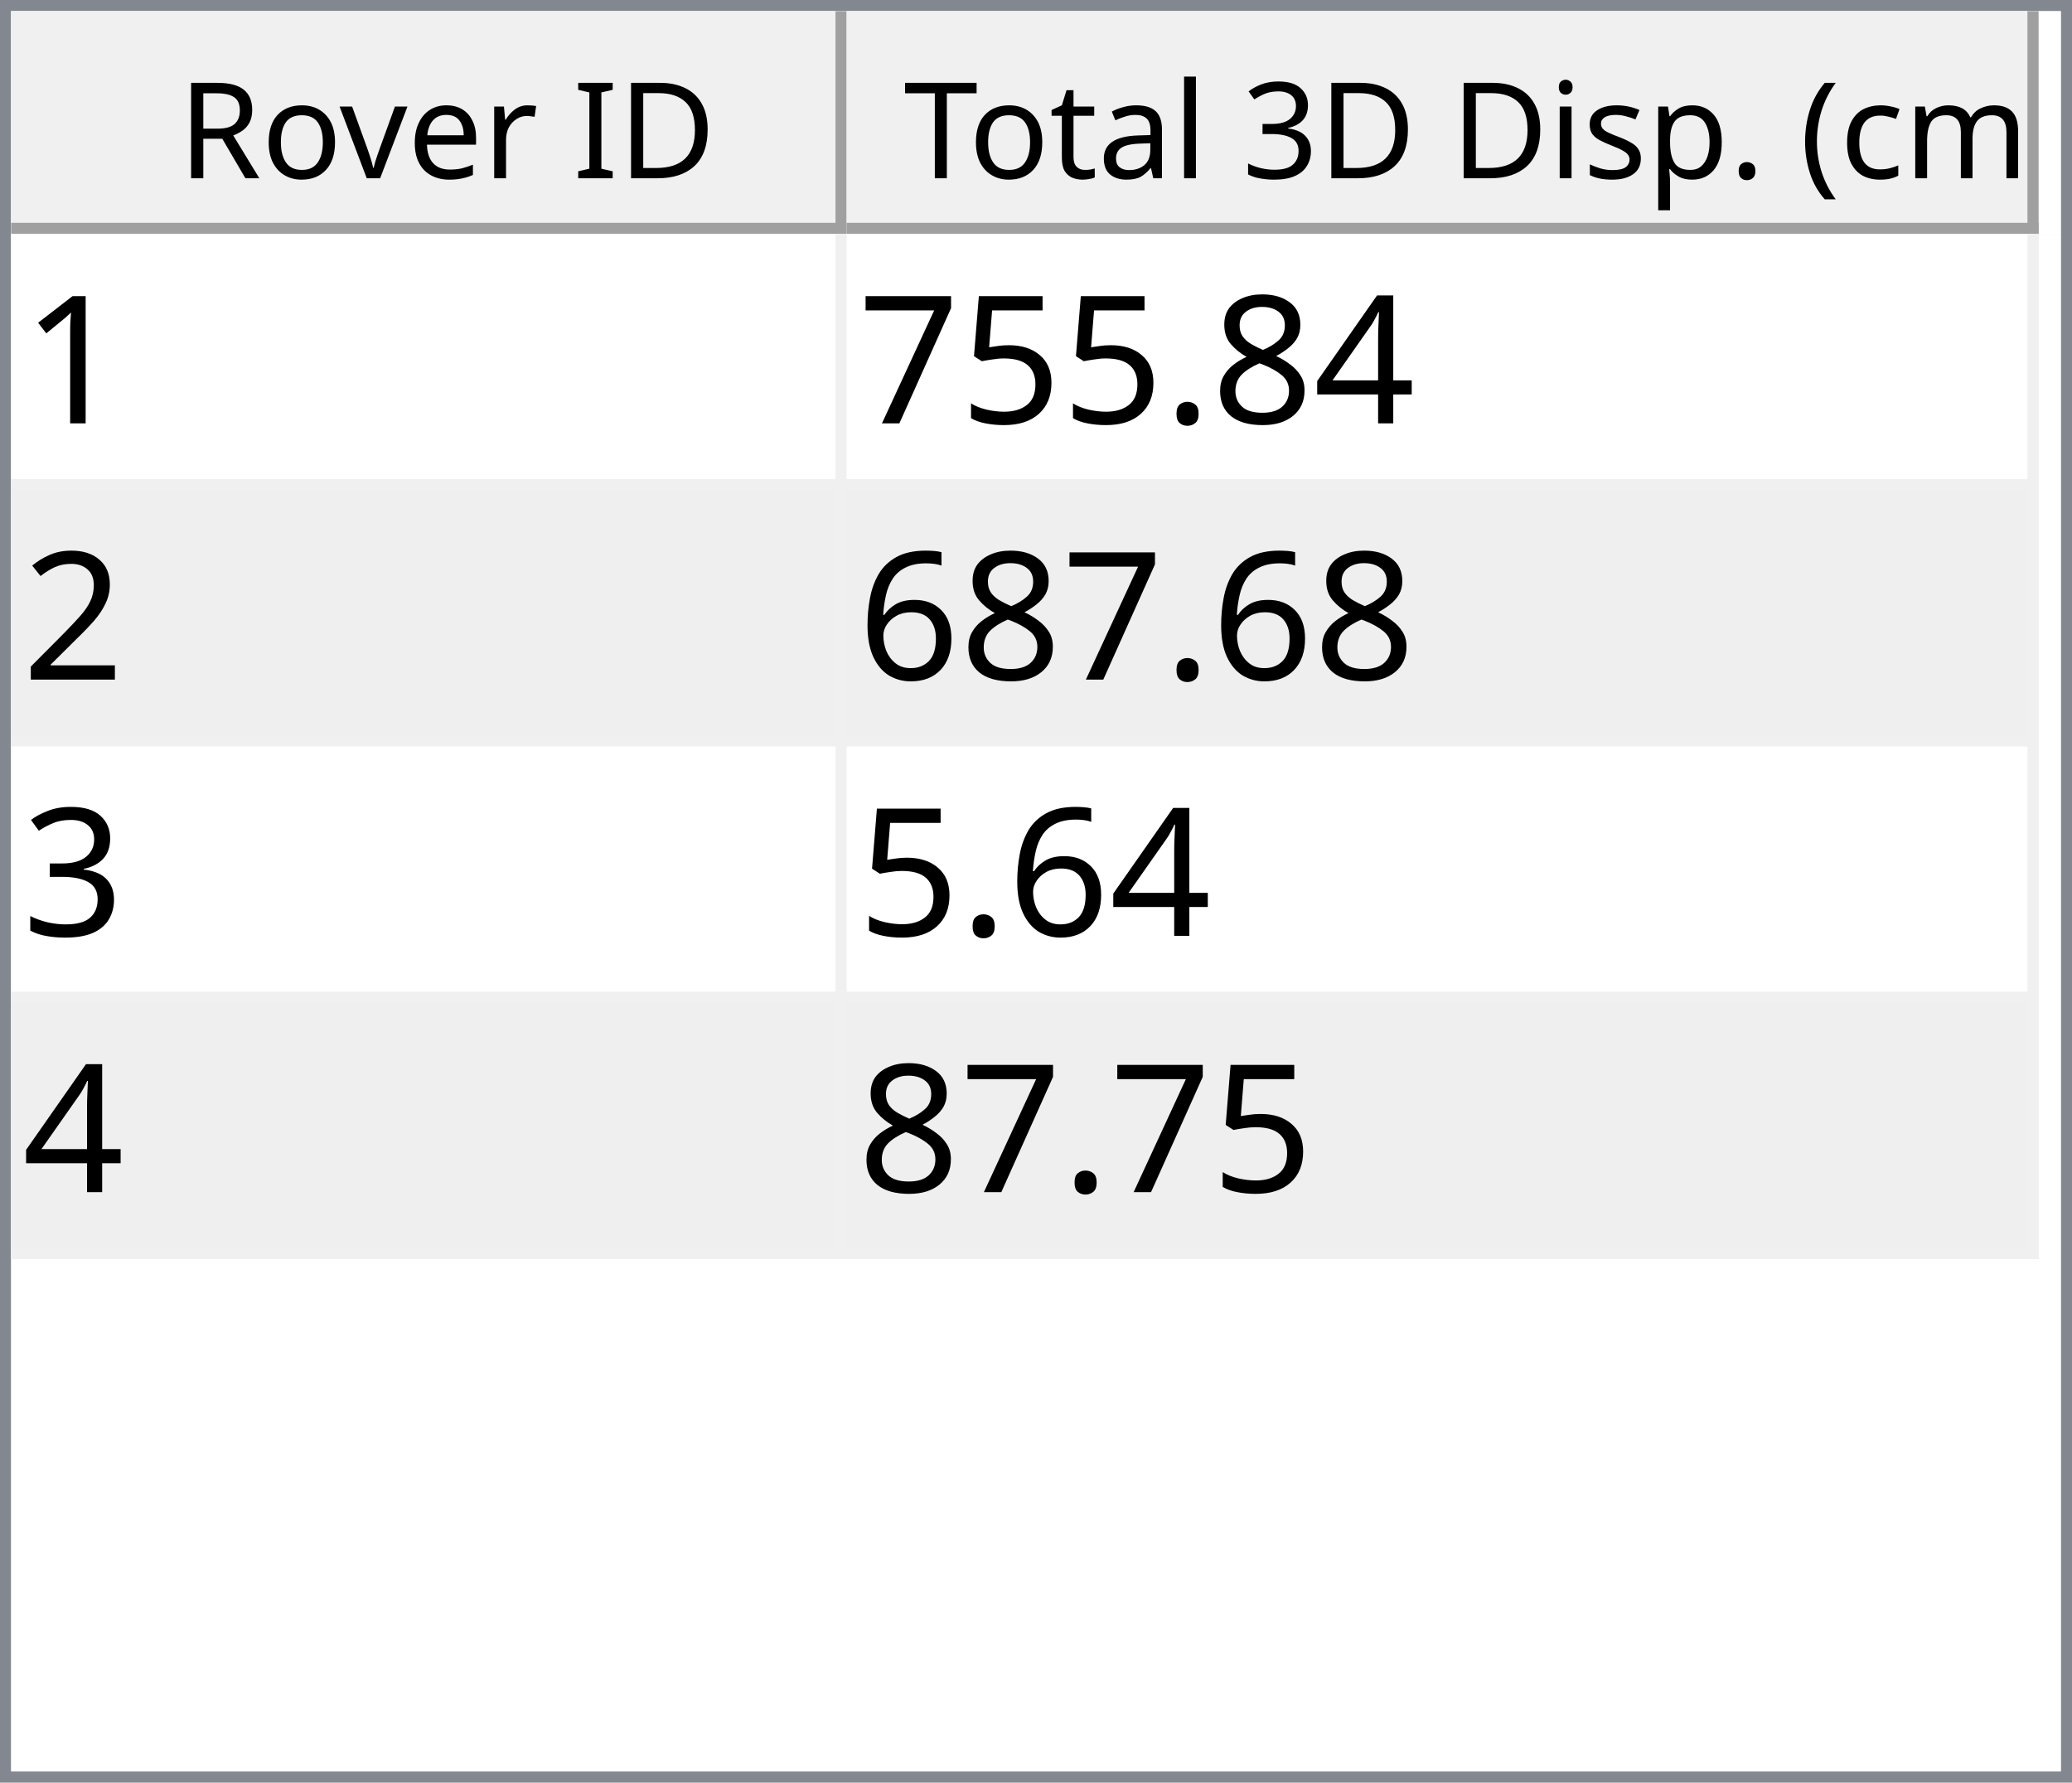
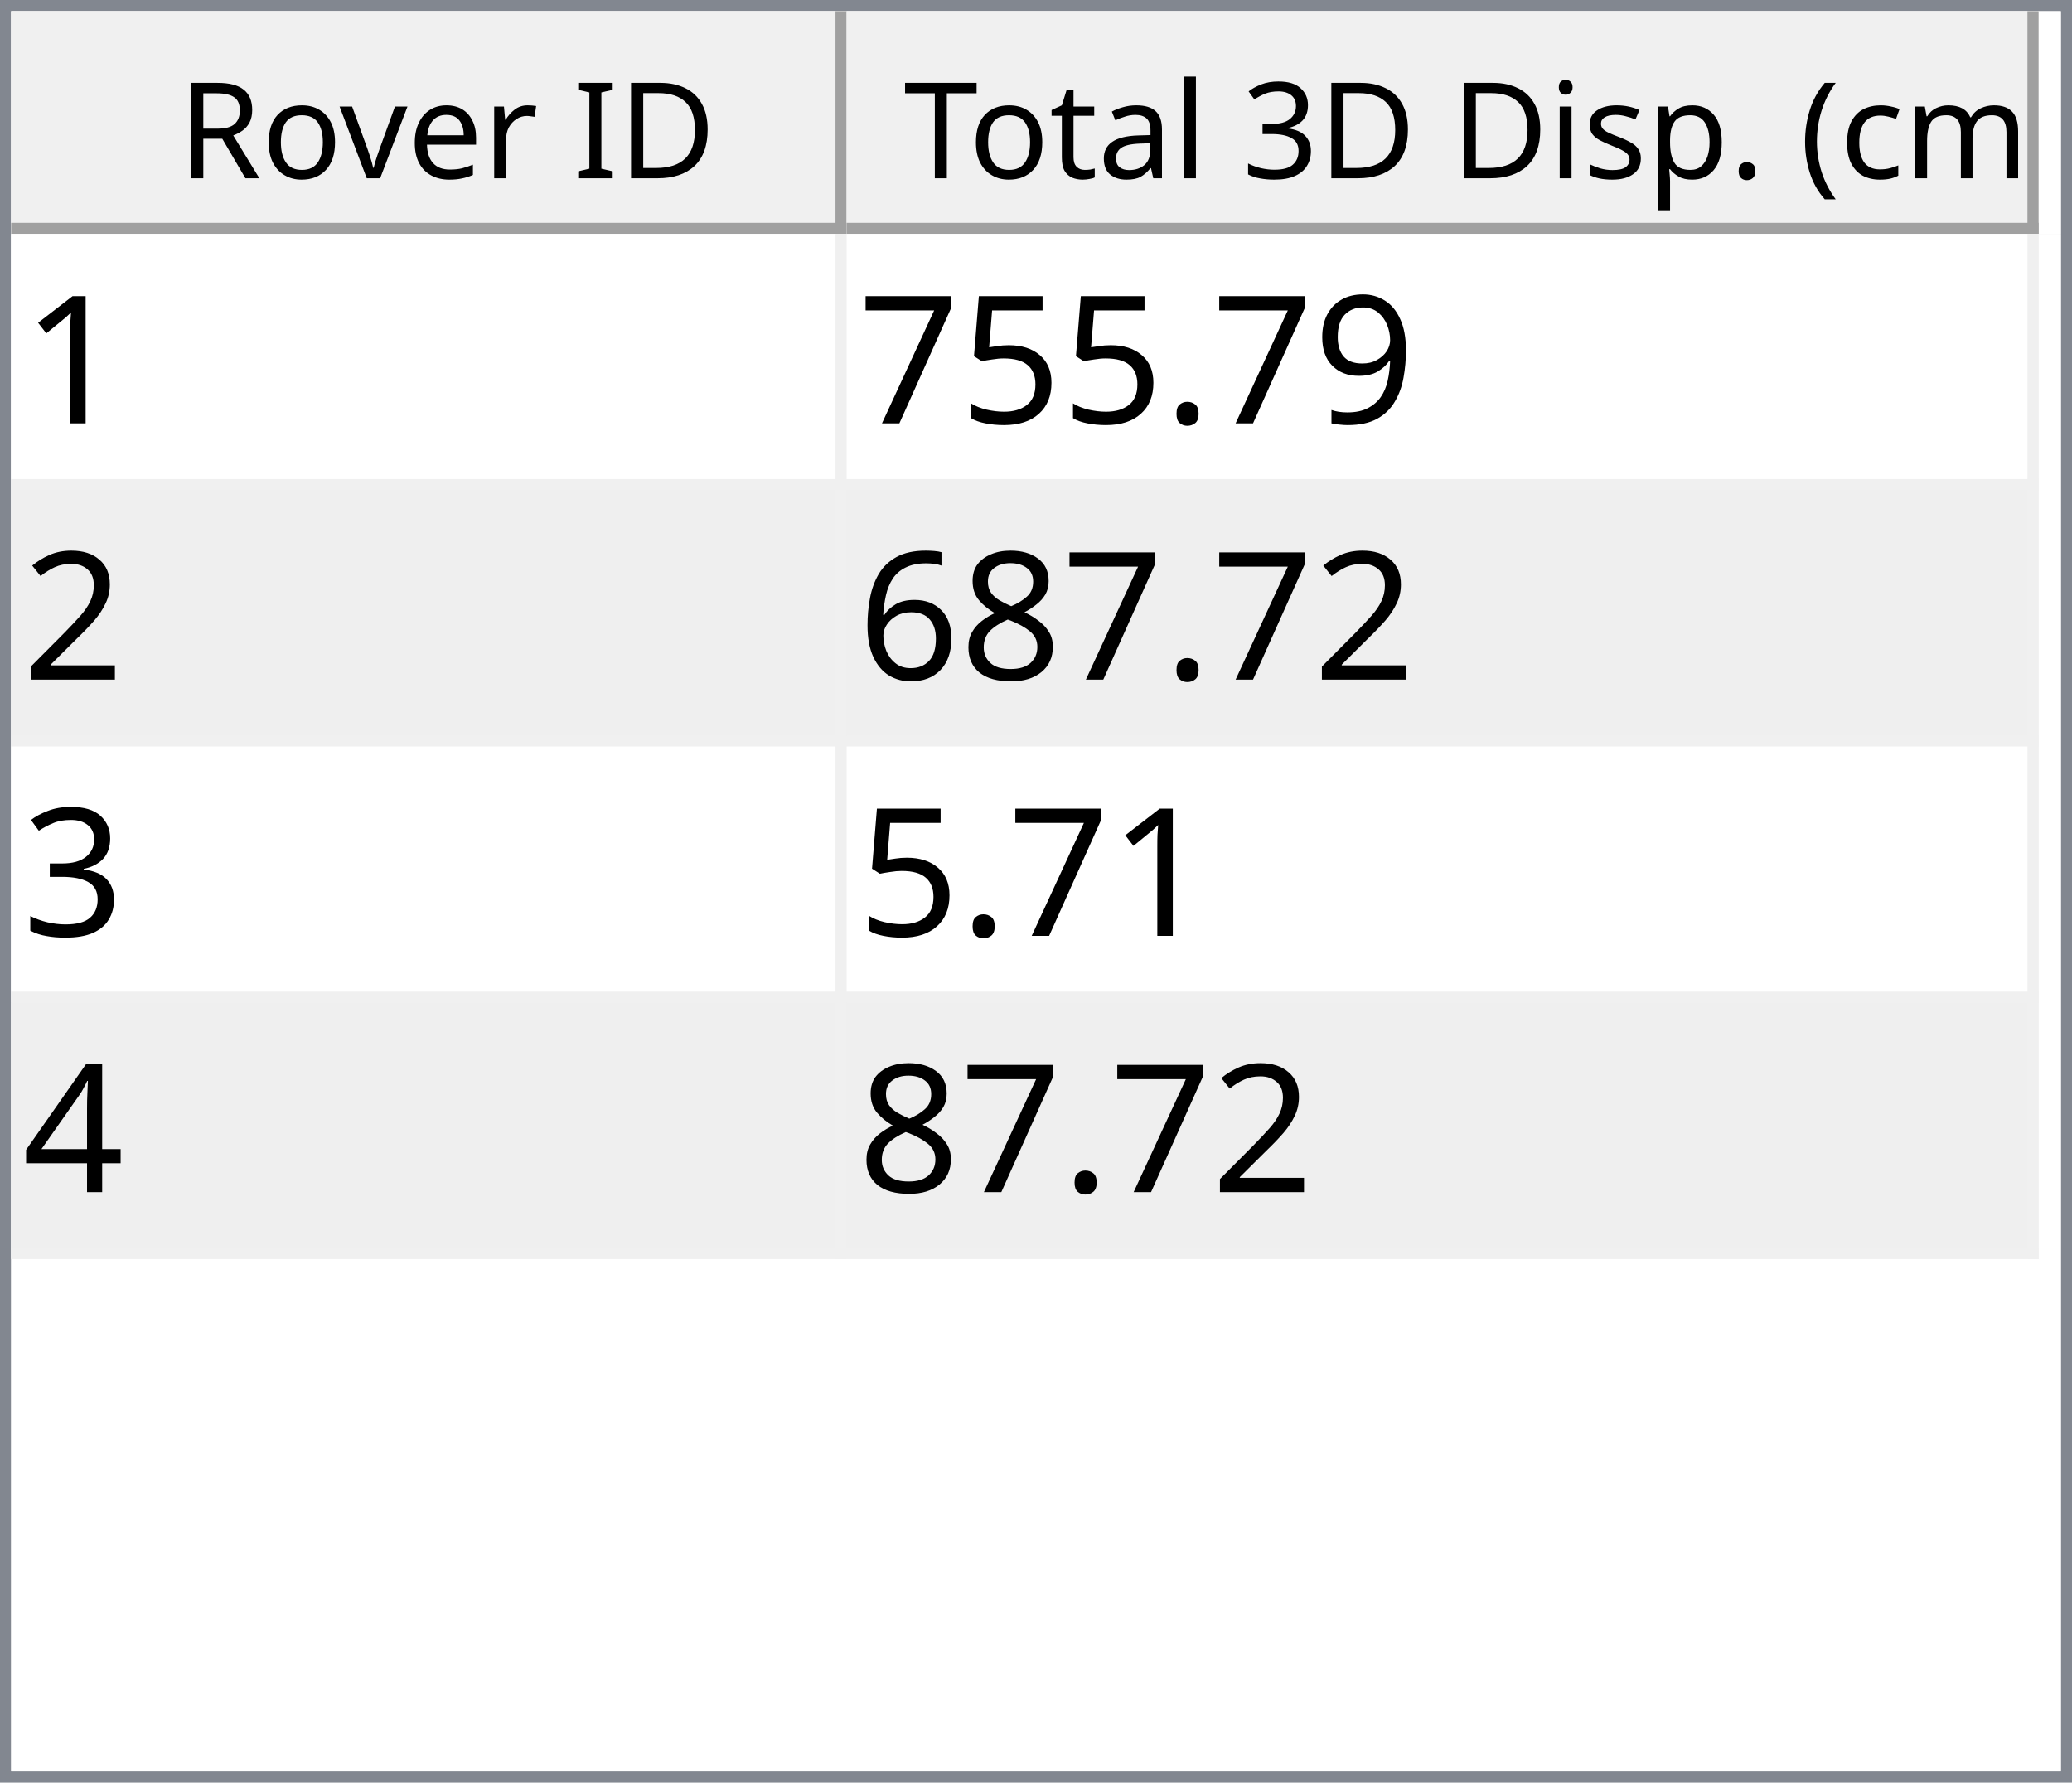
<svg xmlns="http://www.w3.org/2000/svg" style="fill-opacity:1; color-rendering:auto; color-interpolation:auto; text-rendering:auto; stroke:black; stroke-linecap:square; stroke-miterlimit:10; shape-rendering:auto; stroke-opacity:1; fill:black; stroke-dasharray:none; font-weight:normal; stroke-width:1; font-family:'Dialog'; font-style:normal; stroke-linejoin:miter; font-size:12px; stroke-dashoffset:0; image-rendering:auto;" width="186" height="160">
  <defs id="genericDefs" />
  <g>
    <defs id="defs1">
      <clipPath clipPathUnits="userSpaceOnUse" id="clipPath1">
        <path d="M0 0 L186 0 L186 160 L0 160 L0 0 Z" />
      </clipPath>
      <clipPath clipPathUnits="userSpaceOnUse" id="clipPath2">
        <path d="M0 0 L0 160 L186 160 L186 0 Z" />
      </clipPath>
      <clipPath clipPathUnits="userSpaceOnUse" id="clipPath3">
        <path d="M0 0 L0 20 L184 20 L184 0 Z" />
      </clipPath>
      <clipPath clipPathUnits="userSpaceOnUse" id="clipPath4">
        <path d="M0 0 L0 20 L75 20 L75 0 Z" />
      </clipPath>
      <clipPath clipPathUnits="userSpaceOnUse" id="clipPath5">
        <path d="M1 1 L1 19 L74 19 L74 1 Z" />
      </clipPath>
      <clipPath clipPathUnits="userSpaceOnUse" id="clipPath6">
        <path d="M0 0 L0 18 L73 18 L73 0 Z" />
      </clipPath>
      <clipPath clipPathUnits="userSpaceOnUse" id="clipPath7">
        <path d="M-0.5 -0.5 L-0.5 19.5 L74.5 19.5 L74.5 -0.5 Z" />
      </clipPath>
      <clipPath clipPathUnits="userSpaceOnUse" id="clipPath8">
        <path d="M0 0 L0 20 L107 20 L107 0 Z" />
      </clipPath>
      <clipPath clipPathUnits="userSpaceOnUse" id="clipPath9">
        <path d="M1 1 L1 19 L106 19 L106 1 Z" />
      </clipPath>
      <clipPath clipPathUnits="userSpaceOnUse" id="clipPath10">
        <path d="M0 0 L0 18 L105 18 L105 0 Z" />
      </clipPath>
      <clipPath clipPathUnits="userSpaceOnUse" id="clipPath11">
        <path d="M-0.5 -0.5 L-0.5 19.5 L106.5 19.5 L106.5 -0.5 Z" />
      </clipPath>
      <clipPath clipPathUnits="userSpaceOnUse" id="clipPath12">
        <path d="M0 0 L0 138 L184 138 L184 0 Z" />
      </clipPath>
      <clipPath clipPathUnits="userSpaceOnUse" id="clipPath13">
        <path d="M0 0 L0 92 L182 92 L182 0 Z" />
      </clipPath>
      <clipPath clipPathUnits="userSpaceOnUse" id="clipPath14">
        <path d="M-0.5 -0.5 L-0.5 91.5 L181.5 91.5 L181.5 -0.5 Z" />
      </clipPath>
      <clipPath clipPathUnits="userSpaceOnUse" id="clipPath15">
        <path d="M0 0 L0 22 L74 22 L74 0 Z" />
      </clipPath>
      <clipPath clipPathUnits="userSpaceOnUse" id="clipPath16">
        <path d="M0 0 L0 22 L106 22 L106 0 Z" />
      </clipPath>
      <font horiz-adv-x="64.551" id="font1">
        <font-face ascent="107.91" descent="25.098" units-per-em="100" style="font-style:normal; font-family:Segoe UI; font-weight:normal;" />
        <missing-glyph horiz-adv-x="64.551" d="M8.109 0 L8.109 68.266 L56.453 68.266 L56.453 0 L8.109 0 ZM15.328 7.234 L49.219 7.234 L49.219 61.031 L15.328 61.031 L15.328 7.234 Z" />
        <glyph unicode="D" horiz-adv-x="70.117" d="M9.188 0 L9.188 70.016 L28.516 70.016 Q65.531 70.016 65.531 35.891 Q65.531 19.672 55.25 9.836 Q44.969 0 27.734 0 L9.188 0 ZM17.391 62.594 L17.391 7.422 L27.828 7.422 Q41.609 7.422 49.273 14.797 Q56.938 22.172 56.938 35.688 Q56.938 62.594 28.328 62.594 L17.391 62.594 Z" />
        <glyph unicode="I" horiz-adv-x="26.611" d="M17.391 0 L9.188 0 L9.188 70.016 L17.391 70.016 L17.391 0 Z" />
        <glyph unicode=" " horiz-adv-x="27.393" d="" />
        <glyph unicode="r" horiz-adv-x="34.766" d="M34.188 41.891 Q32.078 43.5 28.125 43.5 Q23 43.5 19.555 38.672 Q16.109 33.844 16.109 25.484 L16.109 0 L8.109 0 L8.109 50 L16.109 50 L16.109 39.703 L16.312 39.703 Q18.016 44.969 21.531 47.922 Q25.047 50.875 29.391 50.875 Q32.516 50.875 34.188 50.203 L34.188 41.891 Z" />
        <glyph unicode="e" horiz-adv-x="52.295" d="M48.297 23 L12.984 23 Q13.188 14.656 17.484 10.109 Q21.781 5.562 29.297 5.562 Q37.75 5.562 44.828 11.141 L44.828 3.609 Q38.234 -1.172 27.391 -1.172 Q16.797 -1.172 10.742 5.641 Q4.688 12.453 4.688 24.812 Q4.688 36.469 11.305 43.82 Q17.922 51.172 27.734 51.172 Q37.547 51.172 42.922 44.828 Q48.297 38.484 48.297 27.203 L48.297 23 ZM40.094 29.781 Q40.047 36.719 36.75 40.578 Q33.453 44.438 27.594 44.438 Q21.922 44.438 17.969 40.383 Q14.016 36.328 13.094 29.781 L40.094 29.781 Z" />
        <glyph unicode="v" horiz-adv-x="47.9" d="M47.406 50 L27.484 0 L19.625 0 L0.688 50 L9.469 50 L22.172 13.672 Q23.578 9.672 23.922 6.688 L24.125 6.688 Q24.609 10.453 25.688 13.484 L38.969 50 L47.406 50 Z" />
        <glyph unicode="o" horiz-adv-x="58.594" d="M29 -1.172 Q17.922 -1.172 11.305 5.836 Q4.688 12.844 4.688 24.422 Q4.688 37.016 11.57 44.094 Q18.453 51.172 30.172 51.172 Q41.359 51.172 47.633 44.289 Q53.906 37.406 53.906 25.203 Q53.906 13.234 47.141 6.031 Q40.375 -1.172 29 -1.172 ZM29.594 44.438 Q21.875 44.438 17.383 39.188 Q12.891 33.938 12.891 24.703 Q12.891 15.828 17.43 10.695 Q21.969 5.562 29.594 5.562 Q37.359 5.562 41.531 10.594 Q45.703 15.625 45.703 24.906 Q45.703 34.281 41.531 39.359 Q37.359 44.438 29.594 44.438 Z" />
        <glyph unicode="R" horiz-adv-x="59.814" d="M59.375 0 L49.609 0 L37.891 19.625 Q36.281 22.359 34.766 24.289 Q33.25 26.219 31.664 27.438 Q30.078 28.656 28.25 29.219 Q26.422 29.781 24.125 29.781 L17.391 29.781 L17.391 0 L9.188 0 L9.188 70.016 L30.078 70.016 Q34.672 70.016 38.555 68.867 Q42.438 67.719 45.289 65.375 Q48.141 63.031 49.758 59.547 Q51.375 56.062 51.375 51.375 Q51.375 47.703 50.273 44.656 Q49.172 41.609 47.148 39.211 Q45.125 36.812 42.266 35.133 Q39.406 33.453 35.844 32.516 L35.844 32.328 Q37.594 31.547 38.891 30.547 Q40.188 29.547 41.359 28.18 Q42.531 26.812 43.68 25.078 Q44.828 23.344 46.234 21.047 L59.375 0 ZM17.391 62.594 L17.391 37.203 L28.516 37.203 Q31.594 37.203 34.203 38.133 Q36.812 39.062 38.719 40.797 Q40.625 42.531 41.703 45.047 Q42.781 47.562 42.781 50.688 Q42.781 56.297 39.141 59.445 Q35.5 62.594 28.609 62.594 L17.391 62.594 Z" />
        <glyph unicode=")" horiz-adv-x="30.176" d="M8.297 -15.922 L1.172 -15.922 Q16.406 2.344 16.406 26.812 Q16.406 51.469 1.078 70.016 L8.297 70.016 Q23.531 52.156 23.531 26.703 Q23.531 1.375 8.297 -15.922 Z" />
        <glyph unicode="m" horiz-adv-x="86.133" d="M79.109 0 L71.094 0 L71.094 28.719 Q71.094 37.016 68.531 40.727 Q65.969 44.438 59.906 44.438 Q54.781 44.438 51.195 39.75 Q47.609 35.062 47.609 28.516 L47.609 0 L39.594 0 L39.594 29.688 Q39.594 44.438 28.219 44.438 Q22.953 44.438 19.531 40.016 Q16.109 35.594 16.109 28.516 L16.109 0 L8.109 0 L8.109 50 L16.109 50 L16.109 42.094 L16.312 42.094 Q21.625 51.172 31.844 51.172 Q36.969 51.172 40.773 48.312 Q44.578 45.453 46 40.828 Q51.562 51.172 62.594 51.172 Q79.109 51.172 79.109 30.812 L79.109 0 Z" />
        <glyph unicode="c" horiz-adv-x="46.191" d="M42.188 2.297 Q36.422 -1.172 28.516 -1.172 Q17.828 -1.172 11.258 5.789 Q4.688 12.75 4.688 23.828 Q4.688 36.188 11.766 43.68 Q18.844 51.172 30.672 51.172 Q37.25 51.172 42.281 48.734 L42.281 40.531 Q36.719 44.438 30.375 44.438 Q22.703 44.438 17.797 38.945 Q12.891 33.453 12.891 24.516 Q12.891 15.719 17.508 10.641 Q22.125 5.562 29.891 5.562 Q36.422 5.562 42.188 9.906 L42.188 2.297 Z" />
        <glyph unicode="(" horiz-adv-x="30.176" d="M29.109 -15.922 L21.969 -15.922 Q6.844 1.375 6.844 26.703 Q6.844 52.156 21.969 70.016 L29.203 70.016 Q13.875 51.469 13.875 26.812 Q13.875 2.344 29.109 -15.922 Z" />
        <glyph unicode="." horiz-adv-x="21.68" d="M10.891 -1.078 Q8.641 -1.078 7.055 0.539 Q5.469 2.156 5.469 4.391 Q5.469 6.641 7.055 8.273 Q8.641 9.906 10.891 9.906 Q13.188 9.906 14.797 8.273 Q16.406 6.641 16.406 4.391 Q16.406 2.156 14.797 0.539 Q13.188 -1.078 10.891 -1.078 Z" />
        <glyph unicode="p" horiz-adv-x="58.789" d="M16.312 7.234 L16.109 7.234 L16.109 -23 L8.109 -23 L8.109 50 L16.109 50 L16.109 41.219 L16.312 41.219 Q22.219 51.172 33.594 51.172 Q43.266 51.172 48.688 44.461 Q54.109 37.75 54.109 26.469 Q54.109 13.922 48 6.375 Q41.891 -1.172 31.297 -1.172 Q21.578 -1.172 16.312 7.234 ZM16.109 27.391 L16.109 20.406 Q16.109 14.203 20.141 9.883 Q24.172 5.562 30.375 5.562 Q37.641 5.562 41.773 11.133 Q45.906 16.703 45.906 26.609 Q45.906 34.969 42.047 39.703 Q38.188 44.438 31.594 44.438 Q24.609 44.438 20.359 39.578 Q16.109 34.719 16.109 27.391 Z" />
        <glyph unicode="s" horiz-adv-x="42.432" d="M5.078 1.812 L5.078 10.406 Q11.625 5.562 19.484 5.562 Q30.031 5.562 30.031 12.594 Q30.031 14.594 29.125 15.992 Q28.219 17.391 26.68 18.461 Q25.141 19.531 23.07 20.383 Q21 21.234 18.609 22.172 Q15.281 23.484 12.766 24.828 Q10.25 26.172 8.57 27.859 Q6.891 29.547 6.031 31.695 Q5.172 33.844 5.172 36.719 Q5.172 40.234 6.789 42.945 Q8.406 45.656 11.086 47.484 Q13.766 49.312 17.211 50.242 Q20.656 51.172 24.312 51.172 Q30.812 51.172 35.938 48.922 L35.938 40.828 Q30.422 44.438 23.25 44.438 Q21 44.438 19.195 43.922 Q17.391 43.406 16.094 42.477 Q14.797 41.547 14.086 40.258 Q13.375 38.969 13.375 37.406 Q13.375 35.453 14.086 34.133 Q14.797 32.812 16.164 31.789 Q17.531 30.766 19.484 29.938 Q21.438 29.109 23.922 28.125 Q27.25 26.859 29.883 25.516 Q32.516 24.172 34.375 22.484 Q36.234 20.797 37.234 18.602 Q38.234 16.406 38.234 13.375 Q38.234 9.672 36.602 6.938 Q34.969 4.203 32.234 2.398 Q29.5 0.594 25.93 -0.289 Q22.359 -1.172 18.453 -1.172 Q10.75 -1.172 5.078 1.812 Z" />
        <glyph unicode="i" horiz-adv-x="24.219" d="M12.203 62.703 Q10.062 62.703 8.547 64.164 Q7.031 65.625 7.031 67.875 Q7.031 70.125 8.547 71.609 Q10.062 73.094 12.203 73.094 Q14.406 73.094 15.945 71.609 Q17.484 70.125 17.484 67.875 Q17.484 65.719 15.945 64.211 Q14.406 62.703 12.203 62.703 ZM16.109 0 L8.109 0 L8.109 50 L16.109 50 L16.109 0 Z" />
        <glyph unicode="3" horiz-adv-x="53.906" d="M46.531 19.828 Q46.531 15.094 44.75 11.211 Q42.969 7.328 39.719 4.57 Q36.469 1.812 31.93 0.297 Q27.391 -1.219 21.922 -1.219 Q11.922 -1.219 6 2.594 L6 11.188 Q13.094 5.609 22.219 5.609 Q25.875 5.609 28.828 6.539 Q31.781 7.469 33.906 9.227 Q36.031 10.984 37.18 13.477 Q38.328 15.969 38.328 19.094 Q38.328 32.812 18.797 32.812 L12.984 32.812 L12.984 39.594 L18.5 39.594 Q35.797 39.594 35.797 52.484 Q35.797 64.406 22.609 64.406 Q15.188 64.406 8.688 59.422 L8.688 67.188 Q15.375 71.188 24.609 71.188 Q29 71.188 32.57 69.969 Q36.141 68.75 38.68 66.555 Q41.219 64.359 42.609 61.281 Q44 58.203 44 54.5 Q44 40.672 30.031 36.719 L30.031 36.531 Q33.594 36.141 36.625 34.797 Q39.656 33.453 41.852 31.305 Q44.047 29.156 45.289 26.25 Q46.531 23.344 46.531 19.828 Z" />
        <glyph unicode="l" horiz-adv-x="24.219" d="M16.109 0 L8.109 0 L8.109 74.031 L16.109 74.031 L16.109 0 Z" />
        <glyph unicode="a" horiz-adv-x="50.879" d="M43.891 0 L35.891 0 L35.891 7.812 L35.688 7.812 Q30.469 -1.172 20.312 -1.172 Q12.844 -1.172 8.617 2.781 Q4.391 6.734 4.391 13.281 Q4.391 27.297 20.906 29.594 L35.891 31.688 Q35.891 44.438 25.594 44.438 Q16.547 44.438 9.281 38.281 L9.281 46.484 Q16.656 51.172 26.266 51.172 Q43.891 51.172 43.891 32.516 L43.891 0 ZM35.891 25.297 L23.828 23.641 Q18.266 22.859 15.43 20.875 Q12.594 18.891 12.594 13.875 Q12.594 10.203 15.211 7.883 Q17.828 5.562 22.172 5.562 Q28.125 5.562 32.008 9.742 Q35.891 13.922 35.891 20.312 L35.891 25.297 Z" />
        <glyph unicode="t" horiz-adv-x="33.887" d="M31.297 0.484 Q28.469 -1.078 23.828 -1.078 Q10.688 -1.078 10.688 13.578 L10.688 43.172 L2.094 43.172 L2.094 50 L10.688 50 L10.688 62.203 L18.703 64.797 L18.703 50 L31.297 50 L31.297 43.172 L18.703 43.172 L18.703 14.984 Q18.703 9.969 20.414 7.82 Q22.125 5.672 26.078 5.672 Q29.109 5.672 31.297 7.328 L31.297 0.484 Z" />
        <glyph unicode="T" horiz-adv-x="52.393" d="M50.594 62.594 L30.375 62.594 L30.375 0 L22.172 0 L22.172 62.594 L2 62.594 L2 70.016 L50.594 70.016 L50.594 62.594 Z" />
      </font>
      <font horiz-adv-x="75.0" id="font2">
        <font-face ascent="100.537" descent="21.973" units-per-em="100" style="font-style:normal; font-family:sans-serif; font-weight:normal;" />
        <missing-glyph horiz-adv-x="75.0" d="M12.5 0 L12.5 62.5 L62.5 62.5 L62.5 0 L12.5 0 ZM14.062 1.562 L60.938 1.562 L60.938 60.938 L14.062 60.938 L14.062 1.562 Z" />
        <glyph unicode="1" horiz-adv-x="55.615" d="M37.25 0 L28.469 0 L28.469 56 Q25.297 52.984 20.141 49.953 Q14.984 46.922 10.891 45.406 L10.891 53.906 Q18.266 57.375 23.781 62.305 Q29.297 67.234 31.594 71.875 L37.25 71.875 L37.25 0 Z" />
-         <glyph unicode="4" horiz-adv-x="55.615" d="M32.328 0 L32.328 17.141 L1.266 17.141 L1.266 25.203 L33.938 71.578 L41.109 71.578 L41.109 25.203 L50.781 25.203 L50.781 17.141 L41.109 17.141 L41.109 0 L32.328 0 ZM32.328 25.203 L32.328 57.469 L9.906 25.203 L32.328 25.203 Z" />
-         <glyph unicode="8" horiz-adv-x="55.615" d="M17.672 38.812 Q12.203 40.828 9.57 44.539 Q6.938 48.25 6.938 53.422 Q6.938 61.234 12.555 66.555 Q18.172 71.875 27.484 71.875 Q36.859 71.875 42.578 66.43 Q48.297 60.984 48.297 53.172 Q48.297 48.188 45.68 44.508 Q43.062 40.828 37.75 38.812 Q44.344 36.672 47.781 31.883 Q51.219 27.094 51.219 20.453 Q51.219 11.281 44.727 5.031 Q38.234 -1.219 27.641 -1.219 Q17.047 -1.219 10.547 5.055 Q4.047 11.328 4.047 20.703 Q4.047 27.688 7.594 32.398 Q11.141 37.109 17.672 38.812 ZM15.922 53.719 Q15.922 48.641 19.195 45.414 Q22.469 42.188 27.688 42.188 Q32.766 42.188 36.016 45.383 Q39.266 48.578 39.266 53.219 Q39.266 58.062 35.914 61.359 Q32.562 64.656 27.594 64.656 Q22.562 64.656 19.242 61.43 Q15.922 58.203 15.922 53.719 ZM13.094 20.656 Q13.094 16.891 14.875 13.375 Q16.656 9.859 20.172 7.93 Q23.688 6 27.734 6 Q34.031 6 38.133 10.055 Q42.234 14.109 42.234 20.359 Q42.234 26.703 38.016 30.859 Q33.797 35.016 27.438 35.016 Q21.234 35.016 17.164 30.914 Q13.094 26.812 13.094 20.656 Z" />
+         <glyph unicode="9" horiz-adv-x="55.615" d="M5.469 16.547 L13.922 17.328 Q14.984 11.375 18.016 8.688 Q21.047 6 25.781 6 Q29.828 6 32.883 7.859 Q35.938 9.719 37.891 12.82 Q39.844 15.922 41.164 21.195 Q42.484 26.469 42.484 31.938 Q42.484 32.516 42.438 33.688 Q39.797 29.5 35.234 26.883 Q30.672 24.266 25.344 24.266 Q16.453 24.266 10.305 30.711 Q4.156 37.156 4.156 47.703 Q4.156 58.594 10.578 65.234 Q17 71.875 26.656 71.875 Q33.641 71.875 39.43 68.117 Q45.219 64.359 48.219 57.398 Q51.219 50.438 51.219 37.25 Q51.219 23.531 48.242 15.406 Q45.266 7.281 39.383 3.031 Q33.5 -1.219 25.594 -1.219 Q17.188 -1.219 11.867 3.445 Q6.547 8.109 5.469 16.547 ZM41.453 48.141 Q41.453 55.719 37.43 60.156 Q33.406 64.594 27.734 64.594 Q21.875 64.594 17.531 59.812 Q13.188 55.031 13.188 47.406 Q13.188 40.578 17.312 36.305 Q21.438 32.031 27.484 32.031 Q33.594 32.031 37.523 36.305 Q41.453 40.578 41.453 48.141 Z" />
        <glyph unicode="." horiz-adv-x="27.783" d="M9.078 0 L9.078 10.016 L19.094 10.016 L19.094 0 L9.078 0 Z" />
        <glyph unicode="5" horiz-adv-x="55.615" d="M4.156 18.75 L13.375 19.531 Q14.406 12.797 18.141 9.398 Q21.875 6 27.156 6 Q33.5 6 37.891 10.789 Q42.281 15.578 42.281 23.484 Q42.281 31 38.062 35.352 Q33.844 39.703 27 39.703 Q22.75 39.703 19.336 37.773 Q15.922 35.844 13.969 32.766 L5.719 33.844 L12.641 70.609 L48.25 70.609 L48.25 62.203 L19.672 62.203 L15.828 42.969 Q22.266 47.469 29.344 47.469 Q38.719 47.469 45.164 40.969 Q51.609 34.469 51.609 24.266 Q51.609 14.547 45.953 7.469 Q39.062 -1.219 27.156 -1.219 Q17.391 -1.219 11.211 4.25 Q5.031 9.719 4.156 18.75 Z" />
        <glyph unicode="7" horiz-adv-x="55.615" d="M4.734 62.203 L4.734 70.656 L51.078 70.656 L51.078 63.812 Q44.234 56.547 37.523 44.484 Q30.812 32.422 27.156 19.672 Q24.516 10.688 23.781 0 L14.75 0 Q14.891 8.453 18.062 20.414 Q21.234 32.375 27.172 43.484 Q33.109 54.594 39.797 62.203 L4.734 62.203 Z" />
        <glyph unicode="2" horiz-adv-x="55.615" d="M50.344 8.453 L50.344 0 L3.031 0 Q2.938 3.172 4.047 6.109 Q5.859 10.938 9.836 15.625 Q13.812 20.312 21.344 26.469 Q33.016 36.031 37.117 41.625 Q41.219 47.219 41.219 52.203 Q41.219 57.422 37.477 61.008 Q33.734 64.594 27.734 64.594 Q21.391 64.594 17.578 60.789 Q13.766 56.984 13.719 50.25 L4.688 51.172 Q5.609 61.281 11.664 66.578 Q17.719 71.875 27.938 71.875 Q38.234 71.875 44.242 66.164 Q50.25 60.453 50.25 52 Q50.25 47.703 48.492 43.555 Q46.734 39.406 42.656 34.812 Q38.578 30.219 29.109 22.219 Q21.188 15.578 18.945 13.211 Q16.703 10.844 15.234 8.453 L50.344 8.453 Z" />
+         <glyph unicode="8" horiz-adv-x="55.615" d="M17.672 38.812 Q12.203 40.828 9.57 44.539 Q6.938 48.25 6.938 53.422 Q6.938 61.234 12.555 66.555 Q18.172 71.875 27.484 71.875 Q36.859 71.875 42.578 66.43 Q48.297 60.984 48.297 53.172 Q48.297 48.188 45.68 44.508 Q43.062 40.828 37.75 38.812 Q44.344 36.672 47.781 31.883 Q51.219 27.094 51.219 20.453 Q51.219 11.281 44.727 5.031 Q38.234 -1.219 27.641 -1.219 Q17.047 -1.219 10.547 5.055 Q4.047 11.328 4.047 20.703 Q4.047 27.688 7.594 32.398 Q11.141 37.109 17.672 38.812 ZM15.922 53.719 Q15.922 48.641 19.195 45.414 Q22.469 42.188 27.688 42.188 Q32.766 42.188 36.016 45.383 Q39.266 48.578 39.266 53.219 Q39.266 58.062 35.914 61.359 Q32.562 64.656 27.594 64.656 Q22.562 64.656 19.242 61.43 Q15.922 58.203 15.922 53.719 ZM13.094 20.656 Q13.094 16.891 14.875 13.375 Q16.656 9.859 20.172 7.93 Q23.688 6 27.734 6 Q34.031 6 38.133 10.055 Q42.234 14.109 42.234 20.359 Q42.234 26.703 38.016 30.859 Q33.797 35.016 27.438 35.016 Q21.234 35.016 17.164 30.914 Q13.094 26.812 13.094 20.656 Z" />
        <glyph unicode="6" horiz-adv-x="55.615" d="M49.75 54.047 L41.016 53.375 Q39.844 58.547 37.703 60.891 Q34.125 64.656 28.906 64.656 Q24.703 64.656 21.531 62.312 Q17.391 59.281 14.992 53.469 Q12.594 47.656 12.5 36.922 Q15.672 41.75 20.266 44.094 Q24.859 46.438 29.891 46.438 Q38.672 46.438 44.852 39.969 Q51.031 33.5 51.031 23.25 Q51.031 16.5 48.125 10.719 Q45.219 4.938 40.141 1.859 Q35.062 -1.219 28.609 -1.219 Q17.625 -1.219 10.695 6.859 Q3.766 14.938 3.766 33.5 Q3.766 54.25 11.422 63.672 Q18.109 71.875 29.438 71.875 Q37.891 71.875 43.289 67.141 Q48.688 62.406 49.75 54.047 ZM13.875 23.188 Q13.875 18.656 15.797 14.508 Q17.719 10.359 21.188 8.18 Q24.656 6 28.469 6 Q34.031 6 38.039 10.492 Q42.047 14.984 42.047 22.703 Q42.047 30.125 38.086 34.398 Q34.125 38.672 28.125 38.672 Q22.172 38.672 18.023 34.398 Q13.875 30.125 13.875 23.188 Z" />
        <glyph unicode="3" horiz-adv-x="55.615" d="M4.203 18.891 L12.984 20.062 Q14.5 12.594 18.141 9.297 Q21.781 6 27 6 Q33.203 6 37.477 10.297 Q41.75 14.594 41.75 20.953 Q41.75 27 37.797 30.93 Q33.844 34.859 27.734 34.859 Q25.25 34.859 21.531 33.891 L22.516 41.609 Q23.391 41.5 23.922 41.5 Q29.547 41.5 34.039 44.43 Q38.531 47.359 38.531 53.469 Q38.531 58.297 35.258 61.477 Q31.984 64.656 26.812 64.656 Q21.688 64.656 18.266 61.43 Q14.844 58.203 13.875 51.766 L5.078 53.328 Q6.688 62.156 12.398 67.016 Q18.109 71.875 26.609 71.875 Q32.469 71.875 37.398 69.359 Q42.328 66.844 44.945 62.5 Q47.562 58.156 47.562 53.266 Q47.562 48.641 45.07 44.828 Q42.578 41.016 37.703 38.766 Q44.047 37.312 47.562 32.695 Q51.078 28.078 51.078 21.141 Q51.078 11.766 44.242 5.25 Q37.406 -1.266 26.953 -1.266 Q17.531 -1.266 11.305 4.352 Q5.078 9.969 4.203 18.891 Z" />
+         <glyph unicode="4" horiz-adv-x="55.615" d="M32.328 0 L32.328 17.141 L1.266 17.141 L1.266 25.203 L33.938 71.578 L41.109 71.578 L41.109 25.203 L50.781 25.203 L50.781 17.141 L41.109 17.141 L41.109 0 L32.328 0 ZM32.328 25.203 L32.328 57.469 L9.906 25.203 L32.328 25.203 Z" />
      </font>
    </defs>
    <g style="fill:white; stroke:white;">
      <rect x="0" y="0" width="186" style="clip-path:url(#clipPath1); stroke:none;" height="160" />
    </g>
    <g style="fill:white; text-rendering:optimizeSpeed; color-rendering:optimizeSpeed; image-rendering:optimizeSpeed; shape-rendering:crispEdges; stroke:white; color-interpolation:sRGB;">
      <rect x="0" width="186" height="160" y="0" style="stroke:none;" />
      <path style="stroke:none;" d="M0 160 L186 160 L186 0 L0 0 Z" />
    </g>
    <g style="fill:rgb(240,240,240); font-family:'Segoe UI'; stroke:rgb(240,240,240);">
      <rect x="0" y="0" width="186" style="clip-path:url(#clipPath2); stroke:none;" height="160" />
    </g>
    <g style="fill:rgb(130,135,144); font-family:'Segoe UI'; stroke:rgb(130,135,144);">
      <path d="M0 0 L186 0 L186 160 L0 160 L0 0 ZM1 1 L185 1 L185 159 L1 159 L1 1 Z" style="fill-rule:evenodd; clip-path:url(#clipPath2); stroke:none;" />
    </g>
    <g style="fill:white; font-family:'Segoe UI'; stroke:white;" transform="translate(1,1)">
      <rect x="0" y="0" width="184" style="clip-path:url(#clipPath3); stroke:none;" height="20" />
    </g>
    <g style="fill:rgb(240,240,240); font-family:'Segoe UI'; stroke:rgb(240,240,240);" transform="translate(1,1)">
      <rect x="0" y="0" width="75" style="clip-path:url(#clipPath4); stroke:none;" height="20" />
    </g>
    <g style="font-family:'Segoe UI';" transform="translate(2,2)">
      <text x="14" xml:space="preserve" y="14" style="clip-path:url(#clipPath6); stroke:none;">Rover ID</text>
    </g>
    <g style="fill:rgb(160,160,160); font-family:'Segoe UI'; stroke:rgb(160,160,160); stroke-linejoin:bevel;" transform="translate(1.5,1.5)">
      <line x1="74" x2="74" y1="0" style="fill:none; clip-path:url(#clipPath7);" y2="19" />
    </g>
    <g style="fill:rgb(160,160,160); font-family:'Segoe UI'; stroke:rgb(160,160,160); stroke-linejoin:bevel;" transform="matrix(1,0,0,1,1,1) translate(0.5,0.5)">
      <line x1="0" x2="74" y1="19" style="fill:none; clip-path:url(#clipPath7);" y2="19" />
    </g>
    <g style="fill:rgb(240,240,240); font-family:'Segoe UI'; stroke:rgb(240,240,240);" transform="translate(76,1)">
      <rect x="0" y="0" width="107" style="clip-path:url(#clipPath8); stroke:none;" height="20" />
    </g>
    <g style="font-family:'Segoe UI';" transform="translate(77,2)">
      <text x="1" xml:space="preserve" y="14" style="clip-path:url(#clipPath10); stroke:none;"> Total 3D Disp. (cm)</text>
    </g>
    <g style="fill:rgb(160,160,160); font-family:'Segoe UI'; stroke:rgb(160,160,160); stroke-linejoin:bevel;" transform="translate(76.5,1.5)">
      <line x1="106" x2="106" y1="0" style="fill:none; clip-path:url(#clipPath11);" y2="19" />
    </g>
    <g style="fill:rgb(160,160,160); font-family:'Segoe UI'; stroke:rgb(160,160,160); stroke-linejoin:bevel;" transform="matrix(1,0,0,1,76,1) translate(0.5,0.5)">
      <line x1="0" x2="106" y1="19" style="fill:none; clip-path:url(#clipPath11);" y2="19" />
    </g>
    <g style="fill:white; font-family:'Segoe UI'; stroke:white;" transform="translate(1,21)">
      <rect x="0" y="0" width="184" style="clip-path:url(#clipPath12); stroke:none;" height="138" />
    </g>
    <g style="fill:rgb(240,240,240); font-size:16px; font-family:sans-serif; stroke:rgb(240,240,240);" transform="translate(1,21)">
      <rect x="0" y="0" width="182" style="clip-path:url(#clipPath13); stroke:none;" height="92" />
      <line transform="translate(0.5,0.5)" x1="0" x2="181" y1="22" style="clip-path:url(#clipPath14); fill:none; stroke-linejoin:bevel;" y2="22" />
    </g>
    <g transform="matrix(1,0,0,1,1,21) translate(0.5,0.5)" style="fill:rgb(240,240,240); font-size:16px; font-family:sans-serif; stroke:rgb(240,240,240); stroke-linejoin:bevel;">
      <line x1="0" x2="181" y1="45" style="fill:none; clip-path:url(#clipPath14);" y2="45" />
    </g>
    <g transform="matrix(1,0,0,1,1,21) translate(0.5,0.5)" style="fill:rgb(240,240,240); font-size:16px; font-family:sans-serif; stroke:rgb(240,240,240); stroke-linejoin:bevel;">
      <line x1="0" x2="181" y1="68" style="fill:none; clip-path:url(#clipPath14);" y2="68" />
    </g>
    <g transform="matrix(1,0,0,1,1,21) translate(0.5,0.5)" style="fill:rgb(240,240,240); font-size:16px; font-family:sans-serif; stroke:rgb(240,240,240); stroke-linejoin:bevel;">
      <line x1="0" x2="181" y1="91" style="fill:none; clip-path:url(#clipPath14);" y2="91" />
    </g>
    <g transform="matrix(1,0,0,1,1,21) translate(0.5,0.5)" style="fill:rgb(240,240,240); font-size:16px; font-family:sans-serif; stroke:rgb(240,240,240); stroke-linejoin:bevel;">
      <line x1="74" x2="74" y1="0" style="fill:none; clip-path:url(#clipPath14);" y2="91" />
    </g>
    <g transform="matrix(1,0,0,1,1,21) translate(0.5,0.5)" style="fill:rgb(240,240,240); font-size:16px; font-family:sans-serif; stroke:rgb(240,240,240); stroke-linejoin:bevel;">
      <line x1="181" x2="181" y1="0" style="fill:none; clip-path:url(#clipPath14);" y2="91" />
    </g>
    <g style="fill:white; font-size:16px; font-family:sans-serif; stroke:white;" transform="matrix(1,0,0,1,1,21)">
      <rect x="0" y="0" width="74" style="clip-path:url(#clipPath15); stroke:none;" height="22" />
      <text x="1" y="17" style="fill:black; clip-path:url(#clipPath15); stroke:none;" xml:space="preserve">1</text>
    </g>
    <g style="fill:white; font-size:16px; font-family:sans-serif; stroke:white;" transform="matrix(1,0,0,1,1,21) translate(75,0)">
      <rect x="0" y="0" width="106" style="clip-path:url(#clipPath16); stroke:none;" height="22" />
-       <text x="1" y="17" style="fill:black; clip-path:url(#clipPath16); stroke:none;" xml:space="preserve">755.84</text>
+       <text x="1" y="17" style="fill:black; clip-path:url(#clipPath16); stroke:none;" xml:space="preserve">755.79</text>
    </g>
    <g style="fill:rgb(239,239,239); font-size:16px; font-family:sans-serif; stroke:rgb(239,239,239);" transform="matrix(1,0,0,1,1,21) translate(0,23)">
      <rect x="0" y="0" width="74" style="clip-path:url(#clipPath15); stroke:none;" height="22" />
      <text x="1" y="17" style="fill:black; clip-path:url(#clipPath15); stroke:none;" xml:space="preserve">2</text>
    </g>
    <g style="fill:rgb(239,239,239); font-size:16px; font-family:sans-serif; stroke:rgb(239,239,239);" transform="matrix(1,0,0,1,1,21) translate(75,23)">
      <rect x="0" y="0" width="106" style="clip-path:url(#clipPath16); stroke:none;" height="22" />
-       <text x="1" y="17" style="fill:black; clip-path:url(#clipPath16); stroke:none;" xml:space="preserve">687.68</text>
+       <text x="1" y="17" style="fill:black; clip-path:url(#clipPath16); stroke:none;" xml:space="preserve">687.72</text>
    </g>
    <g style="fill:white; font-size:16px; font-family:sans-serif; stroke:white;" transform="matrix(1,0,0,1,1,21) translate(0,46)">
      <rect x="0" y="0" width="74" style="clip-path:url(#clipPath15); stroke:none;" height="22" />
      <text x="1" y="17" style="fill:black; clip-path:url(#clipPath15); stroke:none;" xml:space="preserve">3</text>
    </g>
    <g style="fill:white; font-size:16px; font-family:sans-serif; stroke:white;" transform="matrix(1,0,0,1,1,21) translate(75,46)">
      <rect x="0" y="0" width="106" style="clip-path:url(#clipPath16); stroke:none;" height="22" />
-       <text x="1" y="17" style="fill:black; clip-path:url(#clipPath16); stroke:none;" xml:space="preserve">5.64</text>
+       <text x="1" y="17" style="fill:black; clip-path:url(#clipPath16); stroke:none;" xml:space="preserve">5.71</text>
    </g>
    <g style="fill:rgb(239,239,239); font-size:16px; font-family:sans-serif; stroke:rgb(239,239,239);" transform="matrix(1,0,0,1,1,21) translate(0,69)">
      <rect x="0" y="0" width="74" style="clip-path:url(#clipPath15); stroke:none;" height="22" />
      <text x="1" y="17" style="fill:black; clip-path:url(#clipPath15); stroke:none;" xml:space="preserve">4</text>
    </g>
    <g style="fill:rgb(239,239,239); font-size:16px; font-family:sans-serif; stroke:rgb(239,239,239);" transform="matrix(1,0,0,1,1,21) translate(75,69)">
      <rect x="0" y="0" width="106" style="clip-path:url(#clipPath16); stroke:none;" height="22" />
-       <text x="1" y="17" style="fill:black; clip-path:url(#clipPath16); stroke:none;" xml:space="preserve">87.75</text>
+       <text x="1" y="17" style="fill:black; clip-path:url(#clipPath16); stroke:none;" xml:space="preserve">87.72</text>
    </g>
  </g>
</svg>
